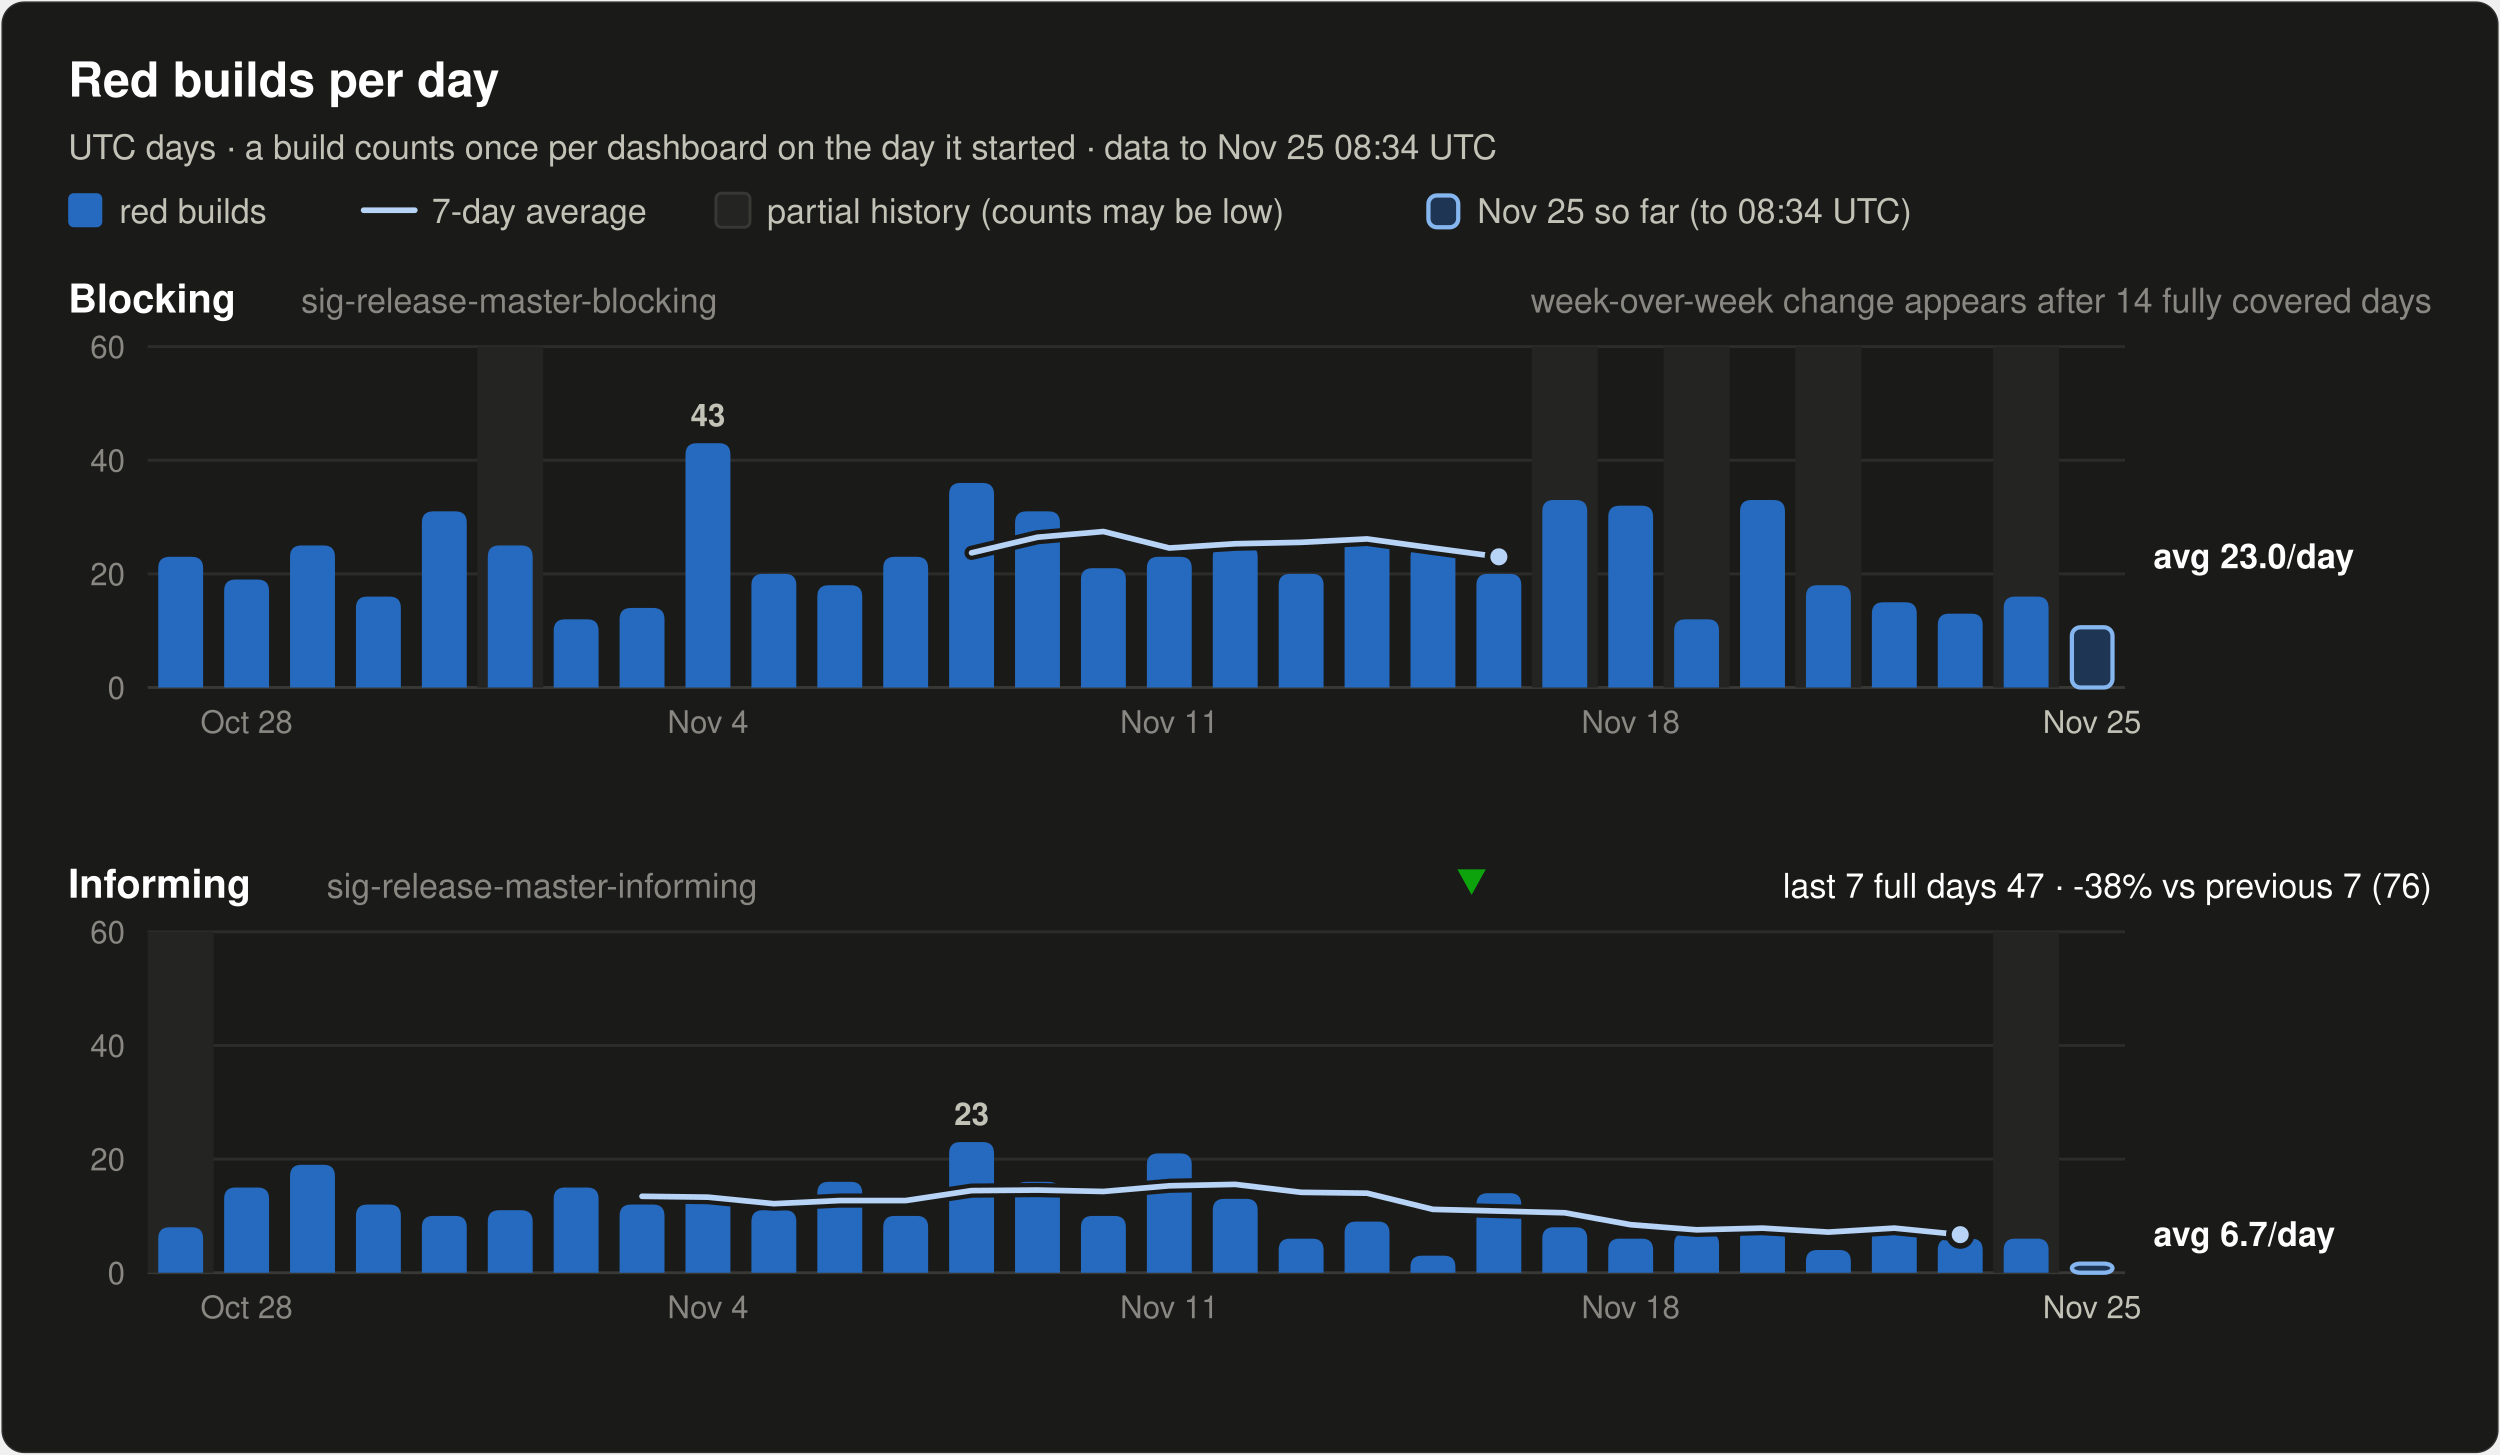
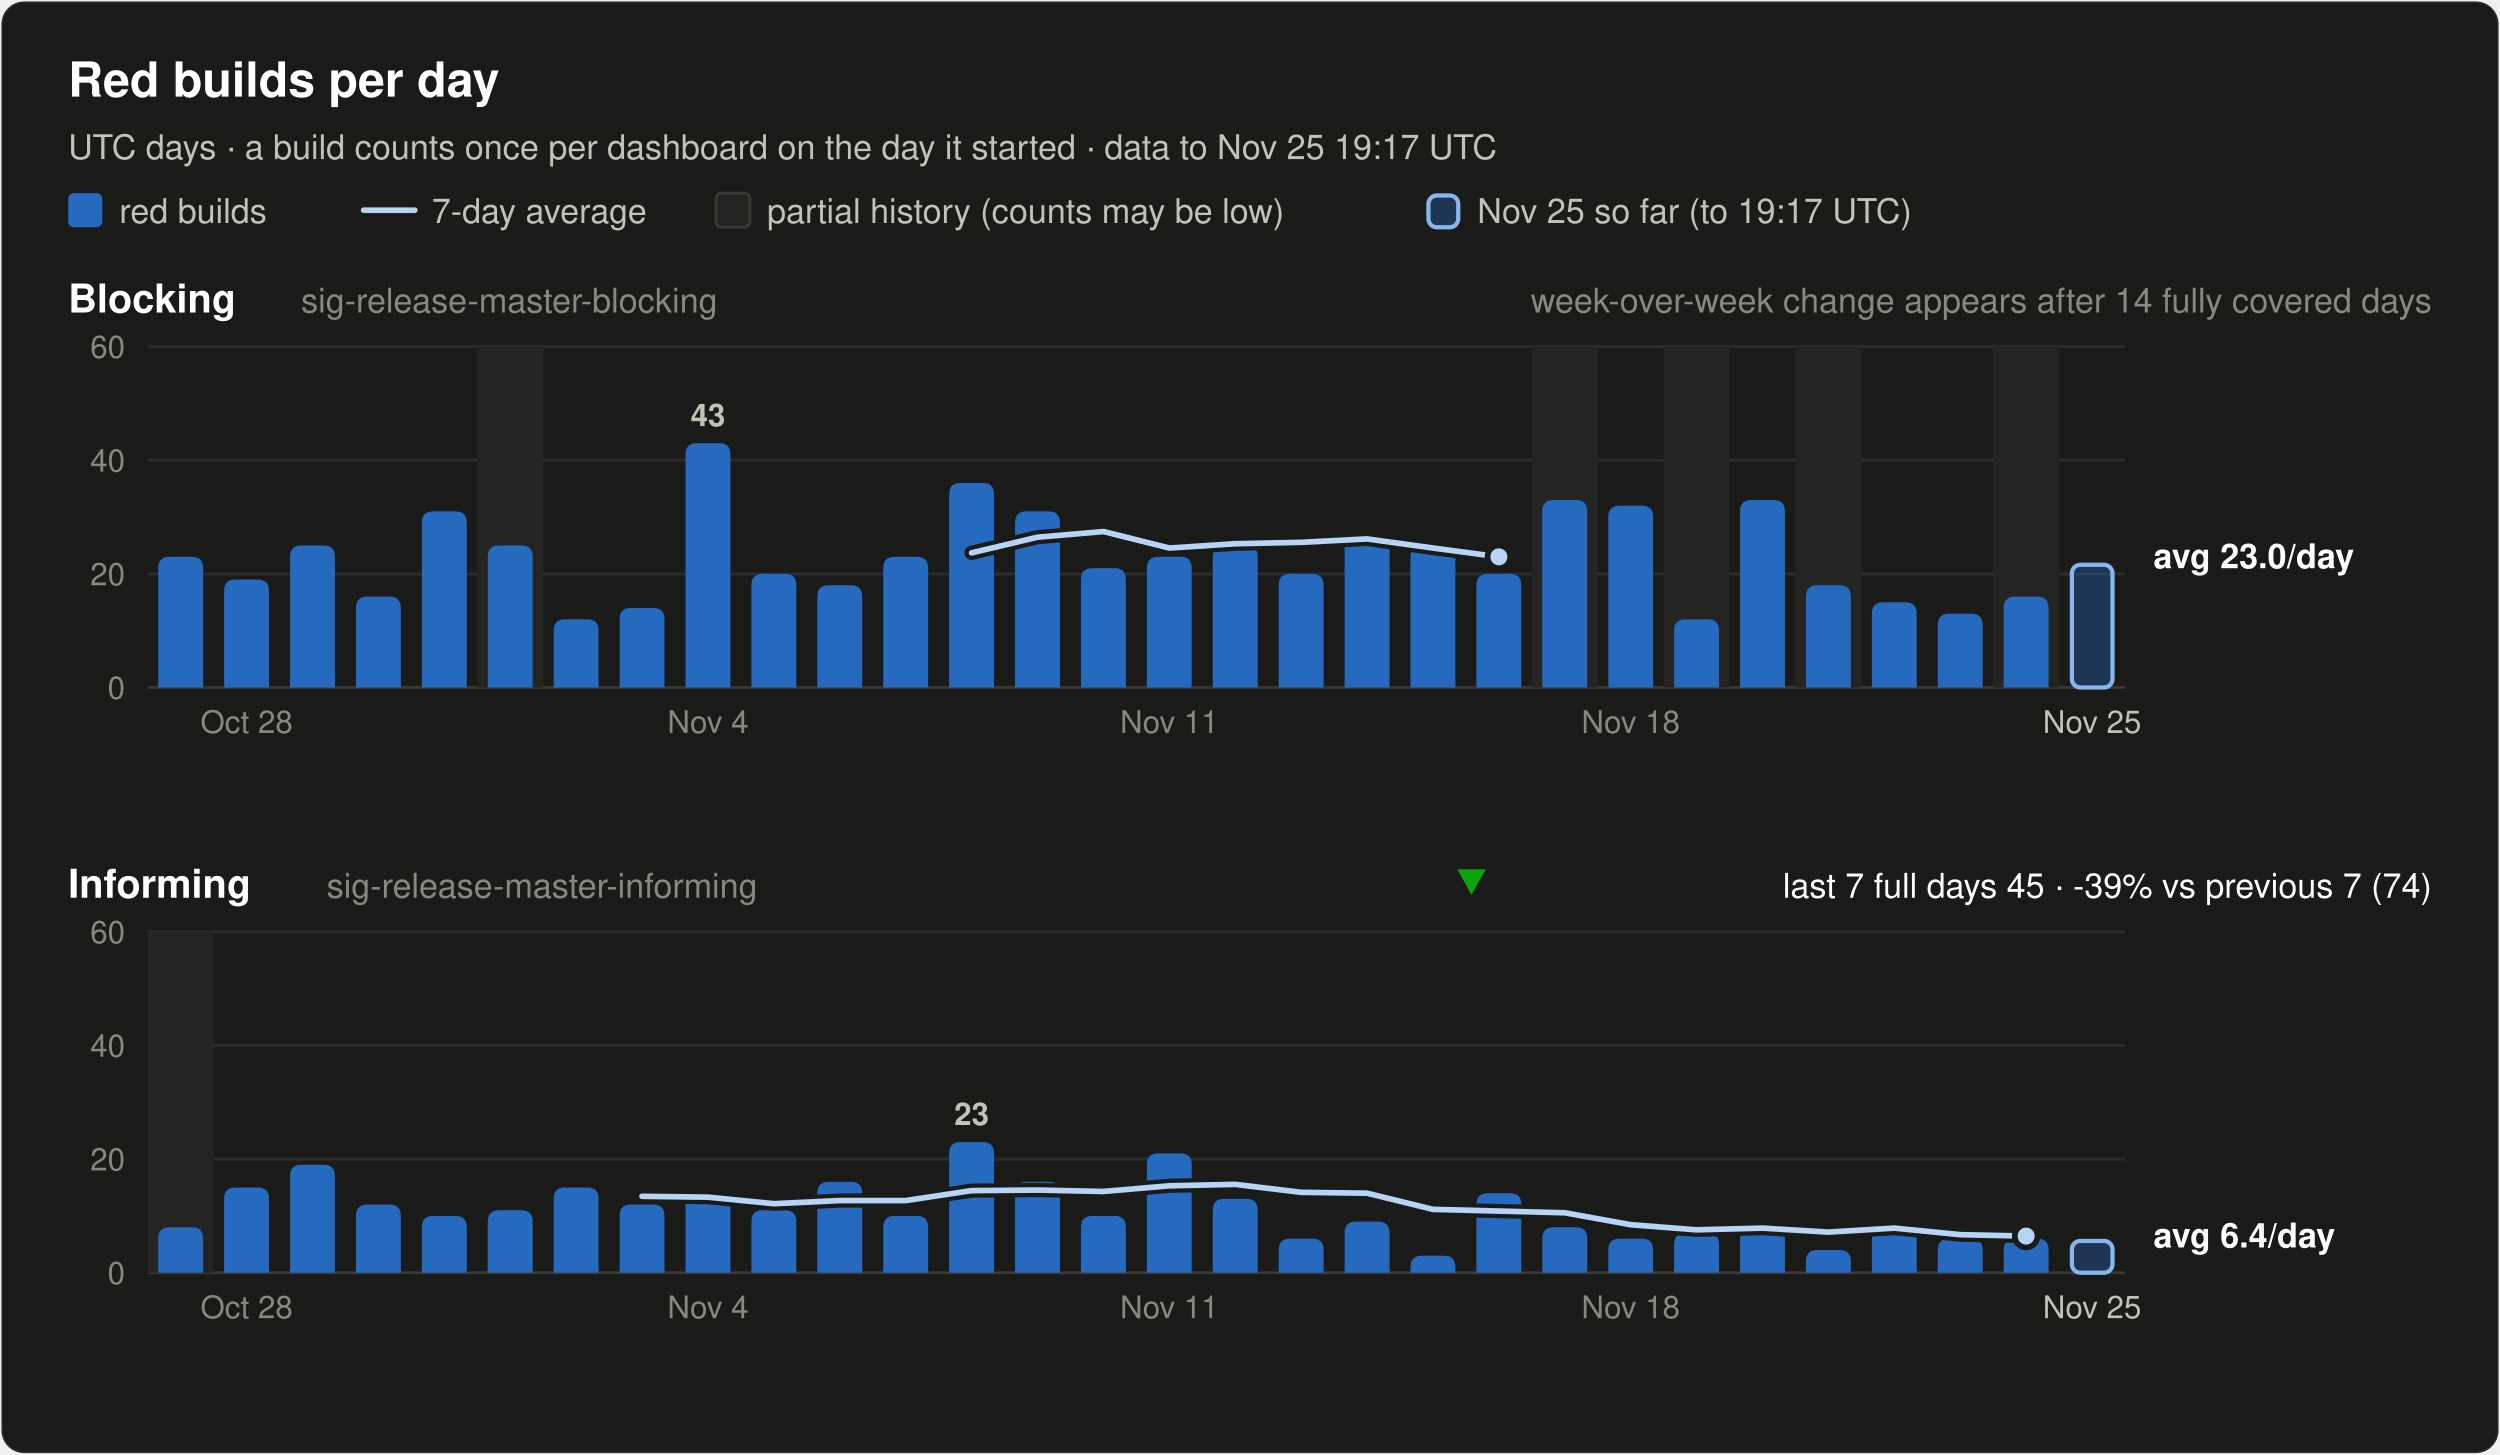
<svg xmlns="http://www.w3.org/2000/svg" width="880" height="512" viewBox="0 0 880 512" font-family="system-ui, -apple-system, 'Segoe UI', Helvetica, Arial, sans-serif" role="img">
  <rect x="0.5" y="0.5" width="879" height="511" rx="8" fill="#1a1a19" stroke="rgba(255,255,255,0.10)" />
  <text x="24.0" y="34.0" font-size="17" font-weight="600" fill="#ffffff" text-anchor="start">Red builds per day</text>
-   <text x="24.0" y="56.0" font-size="12" font-weight="400" fill="#c3c2b7" text-anchor="start">UTC days · a build counts once per dashboard on the day it started · data to Nov 25 08:34 UTC</text>
+   <text x="24.0" y="56.0" font-size="12" font-weight="400" fill="#c3c2b7" text-anchor="start">UTC days · a build counts once per dashboard on the day it started · data to Nov 25 19:17 UTC</text>
  <rect x="24" y="68" width="12" height="12" rx="2" fill="#256abf" />
  <text x="42.0" y="78.5" font-size="12" font-weight="400" fill="#c3c2b7" text-anchor="start">red builds</text>
  <line x1="128" y1="74" x2="146" y2="74" stroke="#b7d3f6" stroke-width="2" stroke-linecap="round" />
  <text x="152.0" y="78.5" font-size="12" font-weight="400" fill="#c3c2b7" text-anchor="start">7-day average</text>
  <rect x="252" y="68" width="12" height="12" rx="2" fill="#242422" stroke="#383835" />
  <text x="270.0" y="78.5" font-size="12" font-weight="400" fill="#c3c2b7" text-anchor="start">partial history (counts may be low)</text>
  <rect x="502.8" y="68.8" width="10.5" height="11.2" rx="3" fill="#256abf" fill-opacity="0.35" stroke="#86b6ef" stroke-width="1.5" />
-   <text x="520.0" y="78.5" font-size="12" font-weight="400" fill="#c3c2b7" text-anchor="start">Nov 25 so far (to 08:34 UTC)</text>
+   <text x="520.0" y="78.5" font-size="12" font-weight="400" fill="#c3c2b7" text-anchor="start">Nov 25 so far (to 19:17 UTC)</text>
  <text x="24.0" y="110.0" font-size="14" font-weight="600" fill="#ffffff" text-anchor="start">Blocking</text>
  <text x="106.0" y="110.0" font-size="12" font-weight="400" fill="#898781" text-anchor="start">sig-release-master-blocking</text>
  <text x="856.0" y="110.0" font-size="12" font-weight="400" fill="#898781" text-anchor="end">week-over-week change appears after 14 fully covered days</text>
  <line x1="52" y1="242.0" x2="748" y2="242.0" stroke="#383835" stroke-width="1" />
  <text x="44.0" y="246.0" font-size="11" font-weight="400" fill="#898781" text-anchor="end" font-variant-numeric="tabular-nums">0</text>
  <line x1="52" y1="202.0" x2="748" y2="202.0" stroke="#2c2c2a" stroke-width="1" />
  <text x="44.0" y="206.0" font-size="11" font-weight="400" fill="#898781" text-anchor="end" font-variant-numeric="tabular-nums">20</text>
  <line x1="52" y1="162.0" x2="748" y2="162.0" stroke="#2c2c2a" stroke-width="1" />
  <text x="44.0" y="166.0" font-size="11" font-weight="400" fill="#898781" text-anchor="end" font-variant-numeric="tabular-nums">40</text>
  <line x1="52" y1="122.0" x2="748" y2="122.0" stroke="#2c2c2a" stroke-width="1" />
  <text x="44.0" y="126.0" font-size="11" font-weight="400" fill="#898781" text-anchor="end" font-variant-numeric="tabular-nums">60</text>
  <rect x="168.0" y="122.0" width="23.2" height="120.0" fill="#242422" />
  <rect x="539.2" y="122.0" width="23.2" height="120.0" fill="#242422" />
  <rect x="585.6" y="122.0" width="23.2" height="120.0" fill="#242422" />
  <rect x="632.0" y="122.0" width="23.2" height="120.0" fill="#242422" />
  <rect x="701.6" y="122.0" width="23.2" height="120.0" fill="#242422" />
  <path d="M55.7,242.0 V200.0 Q55.7,196.0 59.7,196.0 H67.5 Q71.5,196.0 71.5,200.0 V242.0 Z" fill="#256abf" />
  <path d="M78.9,242.0 V208.0 Q78.9,204.0 82.9,204.0 H90.7 Q94.7,204.0 94.7,208.0 V242.0 Z" fill="#256abf" />
  <path d="M102.1,242.0 V196.0 Q102.1,192.0 106.1,192.0 H113.9 Q117.9,192.0 117.9,196.0 V242.0 Z" fill="#256abf" />
  <path d="M125.3,242.0 V214.0 Q125.3,210.0 129.3,210.0 H137.1 Q141.1,210.0 141.1,214.0 V242.0 Z" fill="#256abf" />
  <path d="M148.5,242.0 V184.0 Q148.5,180.0 152.5,180.0 H160.3 Q164.3,180.0 164.3,184.0 V242.0 Z" fill="#256abf" />
  <path d="M171.7,242.0 V196.0 Q171.7,192.0 175.7,192.0 H183.5 Q187.5,192.0 187.5,196.0 V242.0 Z" fill="#256abf" />
  <path d="M194.9,242.0 V222.0 Q194.9,218.0 198.9,218.0 H206.7 Q210.7,218.0 210.7,222.0 V242.0 Z" fill="#256abf" />
  <path d="M218.1,242.0 V218.0 Q218.1,214.0 222.1,214.0 H229.9 Q233.9,214.0 233.9,218.0 V242.0 Z" fill="#256abf" />
  <path d="M241.3,242.0 V160.0 Q241.3,156.0 245.3,156.0 H253.1 Q257.1,156.0 257.1,160.0 V242.0 Z" fill="#256abf" />
  <text x="249.2" y="150.0" font-size="11" font-weight="600" fill="#c3c2b7" text-anchor="middle">43</text>
  <path d="M264.5,242.0 V206.0 Q264.5,202.0 268.5,202.0 H276.3 Q280.3,202.0 280.3,206.0 V242.0 Z" fill="#256abf" />
  <path d="M287.7,242.0 V210.0 Q287.7,206.0 291.7,206.0 H299.5 Q303.5,206.0 303.5,210.0 V242.0 Z" fill="#256abf" />
  <path d="M310.9,242.0 V200.0 Q310.9,196.0 314.9,196.0 H322.7 Q326.7,196.0 326.7,200.0 V242.0 Z" fill="#256abf" />
  <path d="M334.1,242.0 V174.0 Q334.1,170.0 338.1,170.0 H345.9 Q349.9,170.0 349.9,174.0 V242.0 Z" fill="#256abf" />
  <path d="M357.3,242.0 V184.0 Q357.3,180.0 361.3,180.0 H369.1 Q373.1,180.0 373.1,184.0 V242.0 Z" fill="#256abf" />
  <path d="M380.5,242.0 V204.0 Q380.5,200.0 384.5,200.0 H392.3 Q396.3,200.0 396.3,204.0 V242.0 Z" fill="#256abf" />
  <path d="M403.7,242.0 V200.0 Q403.7,196.0 407.7,196.0 H415.5 Q419.5,196.0 419.5,200.0 V242.0 Z" fill="#256abf" />
  <path d="M426.9,242.0 V196.0 Q426.9,192.0 430.9,192.0 H438.7 Q442.7,192.0 442.7,196.0 V242.0 Z" fill="#256abf" />
  <path d="M450.1,242.0 V206.0 Q450.1,202.0 454.1,202.0 H461.9 Q465.9,202.0 465.9,206.0 V242.0 Z" fill="#256abf" />
  <path d="M473.3,242.0 V192.0 Q473.3,188.0 477.3,188.0 H485.1 Q489.1,188.0 489.1,192.0 V242.0 Z" fill="#256abf" />
  <path d="M496.5,242.0 V196.0 Q496.5,192.0 500.5,192.0 H508.3 Q512.3,192.0 512.3,196.0 V242.0 Z" fill="#256abf" />
  <path d="M519.7,242.0 V206.0 Q519.7,202.0 523.7,202.0 H531.5 Q535.5,202.0 535.5,206.0 V242.0 Z" fill="#256abf" />
  <path d="M542.9,242.0 V180.0 Q542.9,176.0 546.9,176.0 H554.7 Q558.7,176.0 558.7,180.0 V242.0 Z" fill="#256abf" />
  <path d="M566.1,242.0 V182.0 Q566.1,178.0 570.1,178.0 H577.9 Q581.9,178.0 581.9,182.0 V242.0 Z" fill="#256abf" />
  <path d="M589.3,242.0 V222.0 Q589.3,218.0 593.3,218.0 H601.1 Q605.1,218.0 605.1,222.0 V242.0 Z" fill="#256abf" />
  <path d="M612.5,242.0 V180.0 Q612.5,176.0 616.5,176.0 H624.3 Q628.3,176.0 628.3,180.0 V242.0 Z" fill="#256abf" />
  <path d="M635.7,242.0 V210.0 Q635.7,206.0 639.7,206.0 H647.5 Q651.5,206.0 651.5,210.0 V242.0 Z" fill="#256abf" />
  <path d="M658.9,242.0 V216.0 Q658.9,212.0 662.9,212.0 H670.7 Q674.7,212.0 674.7,216.0 V242.0 Z" fill="#256abf" />
  <path d="M682.1,242.0 V220.0 Q682.1,216.0 686.1,216.0 H693.9 Q697.9,216.0 697.9,220.0 V242.0 Z" fill="#256abf" />
  <path d="M705.3,242.0 V214.0 Q705.3,210.0 709.3,210.0 H717.1 Q721.1,210.0 721.1,214.0 V242.0 Z" fill="#256abf" />
-   <rect x="729.3" y="220.8" width="14.3" height="21.2" rx="3" fill="#256abf" fill-opacity="0.35" stroke="#86b6ef" stroke-width="1.5" />
+   <rect x="729.3" y="198.8" width="14.3" height="43.2" rx="3" fill="#256abf" fill-opacity="0.35" stroke="#86b6ef" stroke-width="1.5" />
  <polyline points="342.0,194.6 365.2,189.1 388.4,187.1 411.6,192.9 434.8,191.4 458.0,190.9 481.2,189.7 504.4,192.9 527.6,196.0" fill="none" stroke="#1a1a19" stroke-width="5" stroke-linejoin="round" stroke-linecap="round" />
  <polyline points="342.0,194.6 365.2,189.1 388.4,187.1 411.6,192.9 434.8,191.4 458.0,190.9 481.2,189.7 504.4,192.9 527.6,196.0" fill="none" stroke="#b7d3f6" stroke-width="2" stroke-linejoin="round" stroke-linecap="round" />
  <circle cx="527.6" cy="196.0" r="4" fill="#b7d3f6" stroke="#1a1a19" stroke-width="2" />
  <text x="758.0" y="200.0" font-size="12" font-weight="600" fill="#ffffff" text-anchor="start">avg 23.0/day</text>
  <text x="86.8" y="258.0" font-size="11" font-weight="400" fill="#898781" text-anchor="middle">Oct 28</text>
  <text x="249.2" y="258.0" font-size="11" font-weight="400" fill="#898781" text-anchor="middle">Nov 4</text>
  <text x="411.6" y="258.0" font-size="11" font-weight="400" fill="#898781" text-anchor="middle">Nov 11</text>
  <text x="574.0" y="258.0" font-size="11" font-weight="400" fill="#898781" text-anchor="middle">Nov 18</text>
  <text x="736.4" y="258.0" font-size="11" font-weight="400" fill="#c3c2b7" text-anchor="middle">Nov 25</text>
  <text x="24.0" y="316.0" font-size="14" font-weight="600" fill="#ffffff" text-anchor="start">Informing</text>
  <text x="115.0" y="316.0" font-size="12" font-weight="400" fill="#898781" text-anchor="start">sig-release-master-informing</text>
-   <text x="856.0" y="316.0" font-size="12" font-weight="400" fill="#ffffff" text-anchor="end">last 7 full days 47 · -38% vs previous 7 (76)</text>
+   <text x="856.0" y="316.0" font-size="12" font-weight="400" fill="#ffffff" text-anchor="end">last 7 full days 45 · -39% vs previous 7 (74)</text>
  <polygon points="518.0,315 523.0,306 513.0,306" fill="#0ca30c" />
  <line x1="52" y1="448.0" x2="748" y2="448.0" stroke="#383835" stroke-width="1" />
  <text x="44.0" y="452.0" font-size="11" font-weight="400" fill="#898781" text-anchor="end" font-variant-numeric="tabular-nums">0</text>
  <line x1="52" y1="408.0" x2="748" y2="408.0" stroke="#2c2c2a" stroke-width="1" />
  <text x="44.0" y="412.0" font-size="11" font-weight="400" fill="#898781" text-anchor="end" font-variant-numeric="tabular-nums">20</text>
  <line x1="52" y1="368.0" x2="748" y2="368.0" stroke="#2c2c2a" stroke-width="1" />
  <text x="44.0" y="372.0" font-size="11" font-weight="400" fill="#898781" text-anchor="end" font-variant-numeric="tabular-nums">40</text>
  <line x1="52" y1="328.0" x2="748" y2="328.0" stroke="#2c2c2a" stroke-width="1" />
  <text x="44.0" y="332.0" font-size="11" font-weight="400" fill="#898781" text-anchor="end" font-variant-numeric="tabular-nums">60</text>
  <rect x="52.0" y="328.0" width="23.2" height="120.0" fill="#242422" />
-   <rect x="701.6" y="328.0" width="23.2" height="120.0" fill="#242422" />
  <path d="M55.7,448.0 V436.0 Q55.7,432.0 59.7,432.0 H67.5 Q71.5,432.0 71.5,436.0 V448.0 Z" fill="#256abf" />
  <path d="M78.9,448.0 V422.0 Q78.9,418.0 82.9,418.0 H90.7 Q94.7,418.0 94.7,422.0 V448.0 Z" fill="#256abf" />
  <path d="M102.1,448.0 V414.0 Q102.1,410.0 106.1,410.0 H113.9 Q117.9,410.0 117.9,414.0 V448.0 Z" fill="#256abf" />
  <path d="M125.3,448.0 V428.0 Q125.3,424.0 129.3,424.0 H137.1 Q141.1,424.0 141.1,428.0 V448.0 Z" fill="#256abf" />
  <path d="M148.5,448.0 V432.0 Q148.5,428.0 152.5,428.0 H160.3 Q164.3,428.0 164.3,432.0 V448.0 Z" fill="#256abf" />
  <path d="M171.7,448.0 V430.0 Q171.7,426.0 175.7,426.0 H183.5 Q187.5,426.0 187.5,430.0 V448.0 Z" fill="#256abf" />
  <path d="M194.9,448.0 V422.0 Q194.9,418.0 198.9,418.0 H206.7 Q210.7,418.0 210.7,422.0 V448.0 Z" fill="#256abf" />
  <path d="M218.1,448.0 V428.0 Q218.1,424.0 222.1,424.0 H229.9 Q233.9,424.0 233.9,428.0 V448.0 Z" fill="#256abf" />
  <path d="M241.3,448.0 V424.0 Q241.3,420.0 245.3,420.0 H253.1 Q257.1,420.0 257.1,424.0 V448.0 Z" fill="#256abf" />
  <path d="M264.5,448.0 V430.0 Q264.5,426.0 268.5,426.0 H276.3 Q280.3,426.0 280.3,430.0 V448.0 Z" fill="#256abf" />
  <path d="M287.7,448.0 V420.0 Q287.7,416.0 291.7,416.0 H299.5 Q303.5,416.0 303.5,420.0 V448.0 Z" fill="#256abf" />
  <path d="M310.9,448.0 V432.0 Q310.9,428.0 314.9,428.0 H322.7 Q326.7,428.0 326.7,432.0 V448.0 Z" fill="#256abf" />
  <path d="M334.1,448.0 V406.0 Q334.1,402.0 338.1,402.0 H345.9 Q349.9,402.0 349.9,406.0 V448.0 Z" fill="#256abf" />
  <text x="342.0" y="396.0" font-size="11" font-weight="600" fill="#c3c2b7" text-anchor="middle">23</text>
  <path d="M357.3,448.0 V420.0 Q357.3,416.0 361.3,416.0 H369.1 Q373.1,416.0 373.1,420.0 V448.0 Z" fill="#256abf" />
  <path d="M380.5,448.0 V432.0 Q380.5,428.0 384.5,428.0 H392.3 Q396.3,428.0 396.3,432.0 V448.0 Z" fill="#256abf" />
  <path d="M403.7,448.0 V410.0 Q403.7,406.0 407.7,406.0 H415.5 Q419.5,406.0 419.5,410.0 V448.0 Z" fill="#256abf" />
  <path d="M426.9,448.0 V426.0 Q426.9,422.0 430.9,422.0 H438.7 Q442.7,422.0 442.7,426.0 V448.0 Z" fill="#256abf" />
  <path d="M450.1,448.0 V440.0 Q450.1,436.0 454.1,436.0 H461.9 Q465.9,436.0 465.9,440.0 V448.0 Z" fill="#256abf" />
  <path d="M473.3,448.0 V434.0 Q473.3,430.0 477.3,430.0 H485.1 Q489.1,430.0 489.1,434.0 V448.0 Z" fill="#256abf" />
  <path d="M496.5,448.0 V446.0 Q496.5,442.0 500.5,442.0 H508.3 Q512.3,442.0 512.3,446.0 V448.0 Z" fill="#256abf" />
  <path d="M519.7,448.0 V424.0 Q519.7,420.0 523.7,420.0 H531.5 Q535.5,420.0 535.5,424.0 V448.0 Z" fill="#256abf" />
  <path d="M542.9,448.0 V436.0 Q542.9,432.0 546.9,432.0 H554.7 Q558.7,432.0 558.7,436.0 V448.0 Z" fill="#256abf" />
  <path d="M566.1,448.0 V440.0 Q566.1,436.0 570.1,436.0 H577.9 Q581.9,436.0 581.9,440.0 V448.0 Z" fill="#256abf" />
  <path d="M589.3,448.0 V438.0 Q589.3,434.0 593.3,434.0 H601.1 Q605.1,434.0 605.1,438.0 V448.0 Z" fill="#256abf" />
  <path d="M612.5,448.0 V436.0 Q612.5,432.0 616.5,432.0 H624.3 Q628.3,432.0 628.3,436.0 V448.0 Z" fill="#256abf" />
  <path d="M635.7,448.0 V444.0 Q635.7,440.0 639.7,440.0 H647.5 Q651.5,440.0 651.5,444.0 V448.0 Z" fill="#256abf" />
  <path d="M658.9,448.0 V436.0 Q658.9,432.0 662.9,432.0 H670.7 Q674.7,432.0 674.7,436.0 V448.0 Z" fill="#256abf" />
  <path d="M682.1,448.0 V440.0 Q682.1,436.0 686.1,436.0 H693.9 Q697.9,436.0 697.9,440.0 V448.0 Z" fill="#256abf" />
  <path d="M705.3,448.0 V440.0 Q705.3,436.0 709.3,436.0 H717.1 Q721.1,436.0 721.1,440.0 V448.0 Z" fill="#256abf" />
-   <rect x="729.3" y="444.8" width="14.3" height="3.2" rx="3" fill="#256abf" fill-opacity="0.35" stroke="#86b6ef" stroke-width="1.5" />
-   <polyline points="226.0,421.1 249.2,421.4 272.4,423.7 295.6,422.6 318.8,422.6 342.0,419.1 365.2,418.9 388.4,419.4 411.6,417.4 434.8,416.9 458.0,419.7 481.2,420.0 504.4,425.7 527.6,426.3 550.8,426.9 574.0,431.1 597.2,432.9 620.4,432.3 643.6,433.7 666.8,432.3 690.0,434.6" fill="none" stroke="#1a1a19" stroke-width="5" stroke-linejoin="round" stroke-linecap="round" />
-   <polyline points="226.0,421.1 249.2,421.4 272.4,423.7 295.6,422.6 318.8,422.6 342.0,419.1 365.2,418.9 388.4,419.4 411.6,417.4 434.8,416.9 458.0,419.7 481.2,420.0 504.4,425.7 527.6,426.3 550.8,426.9 574.0,431.1 597.2,432.9 620.4,432.3 643.6,433.7 666.8,432.3 690.0,434.6" fill="none" stroke="#b7d3f6" stroke-width="2" stroke-linejoin="round" stroke-linecap="round" />
-   <circle cx="690.0" cy="434.6" r="4" fill="#b7d3f6" stroke="#1a1a19" stroke-width="2" />
-   <text x="758.0" y="438.6" font-size="12" font-weight="600" fill="#ffffff" text-anchor="start">avg 6.7/day</text>
+   <rect x="729.3" y="436.8" width="14.3" height="11.2" rx="3" fill="#256abf" fill-opacity="0.35" stroke="#86b6ef" stroke-width="1.5" />
+   <polyline points="226.0,421.1 249.2,421.4 272.4,423.7 295.6,422.6 318.8,422.6 342.0,419.1 365.2,418.9 388.4,419.4 411.6,417.4 434.8,416.9 458.0,419.7 481.2,420.0 504.4,425.7 527.6,426.3 550.8,426.9 574.0,431.1 597.2,432.9 620.4,432.3 643.6,433.7 666.8,432.3 690.0,434.6 713.2,435.1" fill="none" stroke="#1a1a19" stroke-width="5" stroke-linejoin="round" stroke-linecap="round" />
+   <polyline points="226.0,421.1 249.2,421.4 272.4,423.7 295.6,422.6 318.8,422.6 342.0,419.1 365.2,418.9 388.4,419.4 411.6,417.4 434.8,416.9 458.0,419.7 481.2,420.0 504.4,425.7 527.6,426.3 550.8,426.9 574.0,431.1 597.2,432.9 620.4,432.3 643.6,433.7 666.8,432.3 690.0,434.6 713.2,435.1" fill="none" stroke="#b7d3f6" stroke-width="2" stroke-linejoin="round" stroke-linecap="round" />
+   <circle cx="713.2" cy="435.1" r="4" fill="#b7d3f6" stroke="#1a1a19" stroke-width="2" />
+   <text x="758.0" y="439.1" font-size="12" font-weight="600" fill="#ffffff" text-anchor="start">avg 6.4/day</text>
  <text x="86.8" y="464.0" font-size="11" font-weight="400" fill="#898781" text-anchor="middle">Oct 28</text>
  <text x="249.2" y="464.0" font-size="11" font-weight="400" fill="#898781" text-anchor="middle">Nov 4</text>
  <text x="411.6" y="464.0" font-size="11" font-weight="400" fill="#898781" text-anchor="middle">Nov 11</text>
  <text x="574.0" y="464.0" font-size="11" font-weight="400" fill="#898781" text-anchor="middle">Nov 18</text>
  <text x="736.4" y="464.0" font-size="11" font-weight="400" fill="#c3c2b7" text-anchor="middle">Nov 25</text>
</svg>
